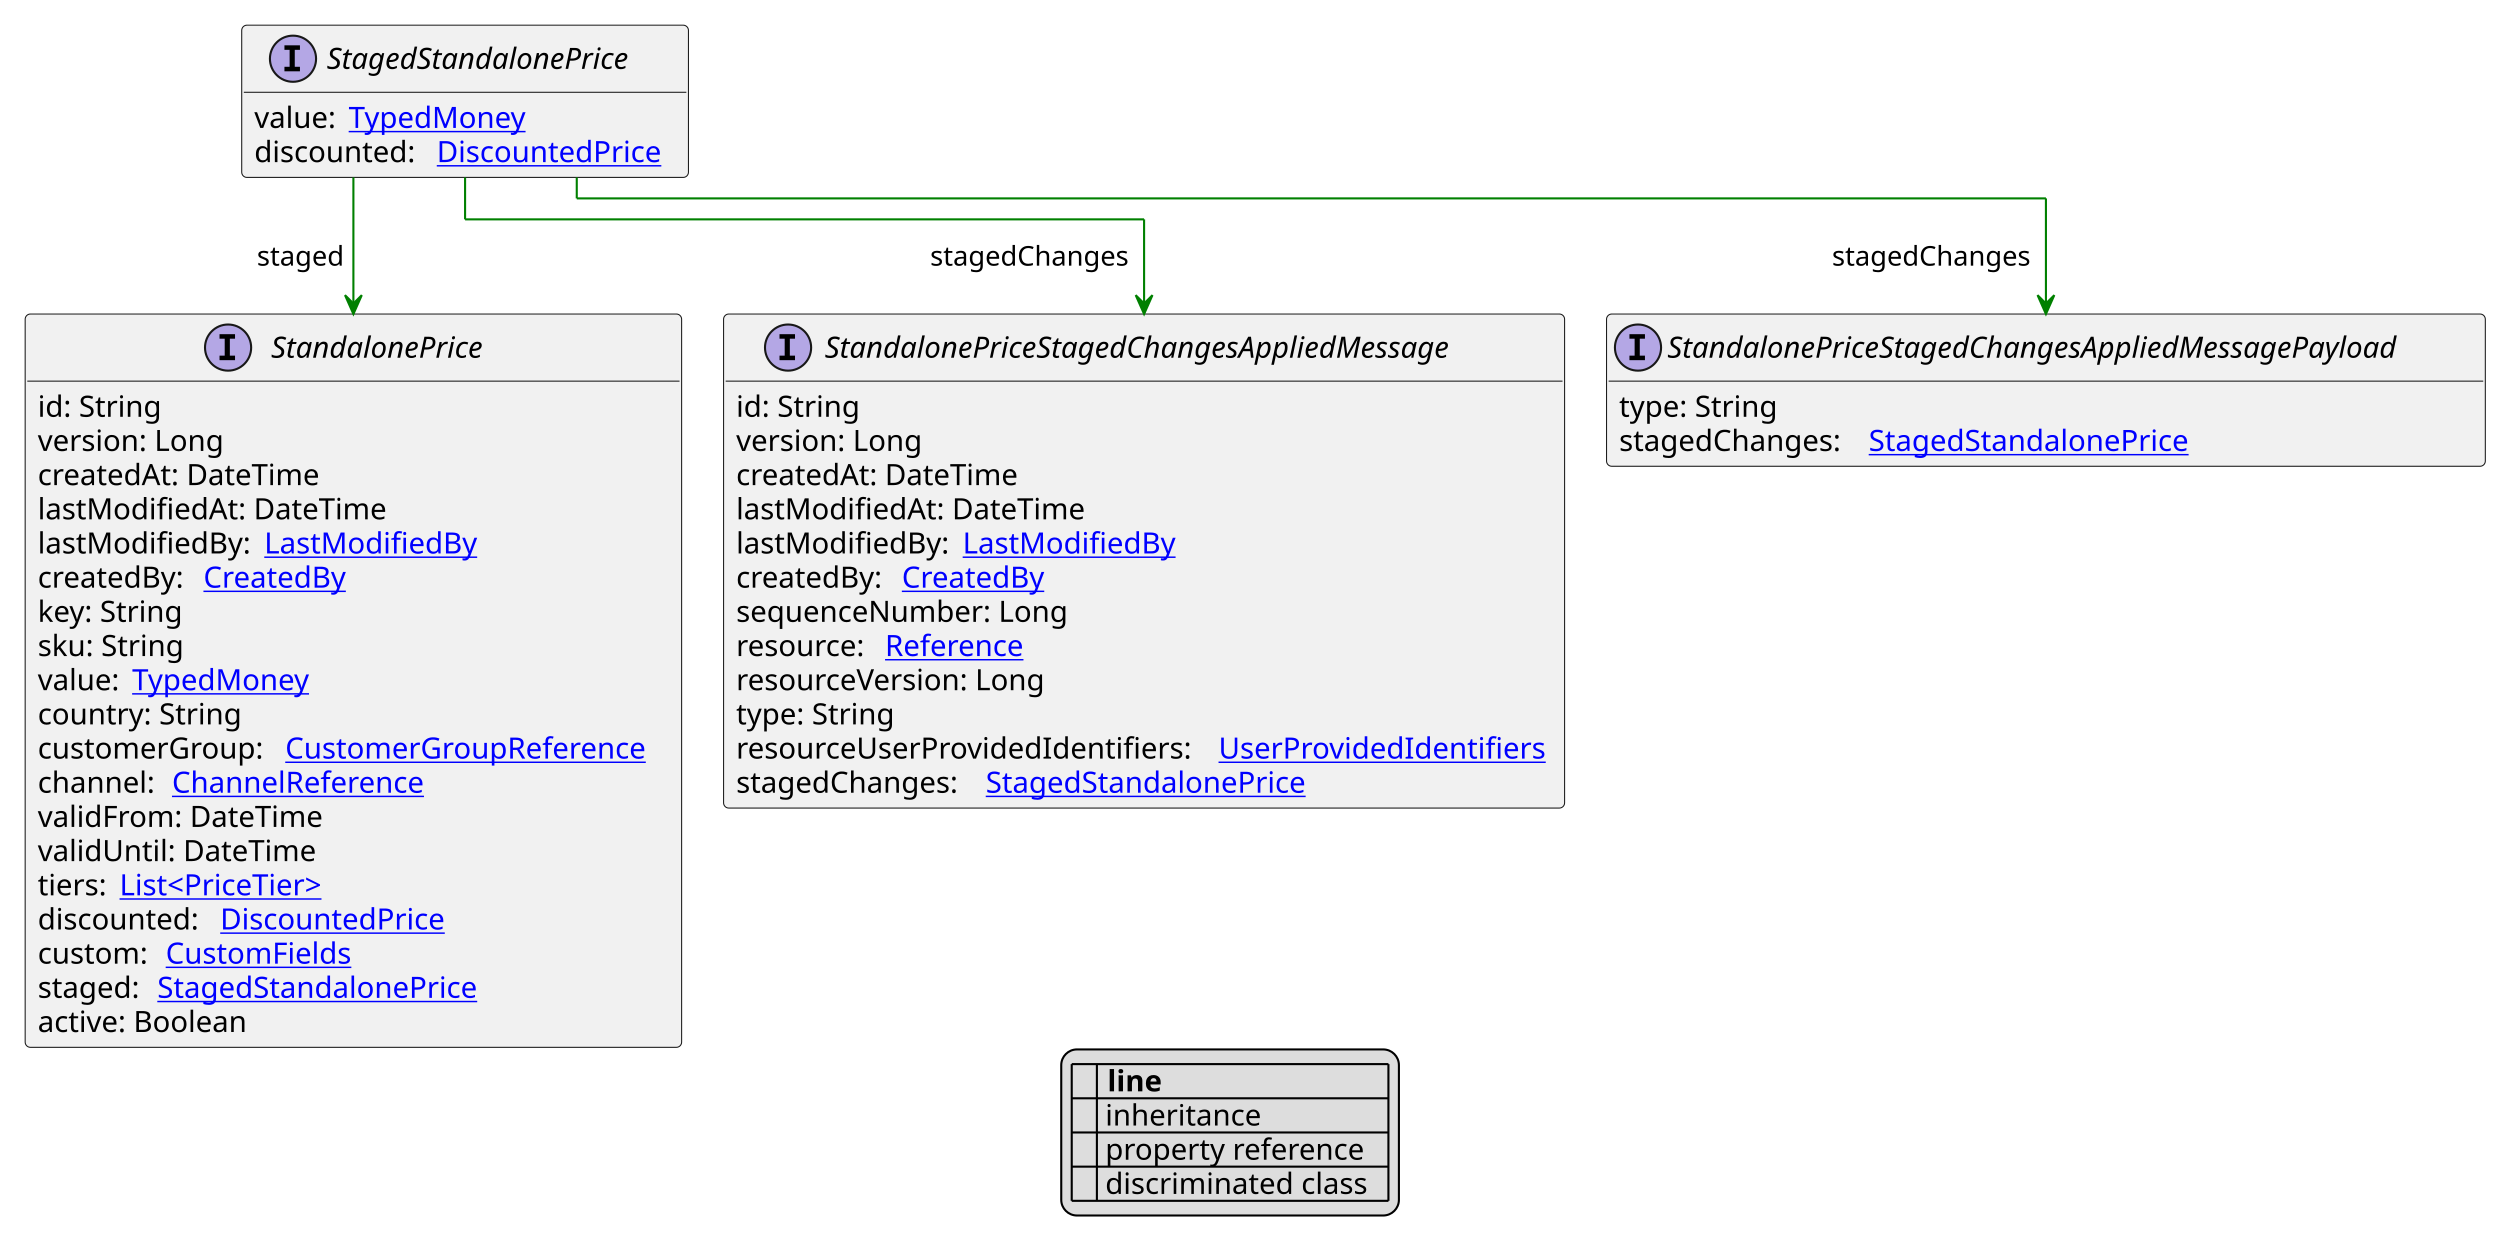
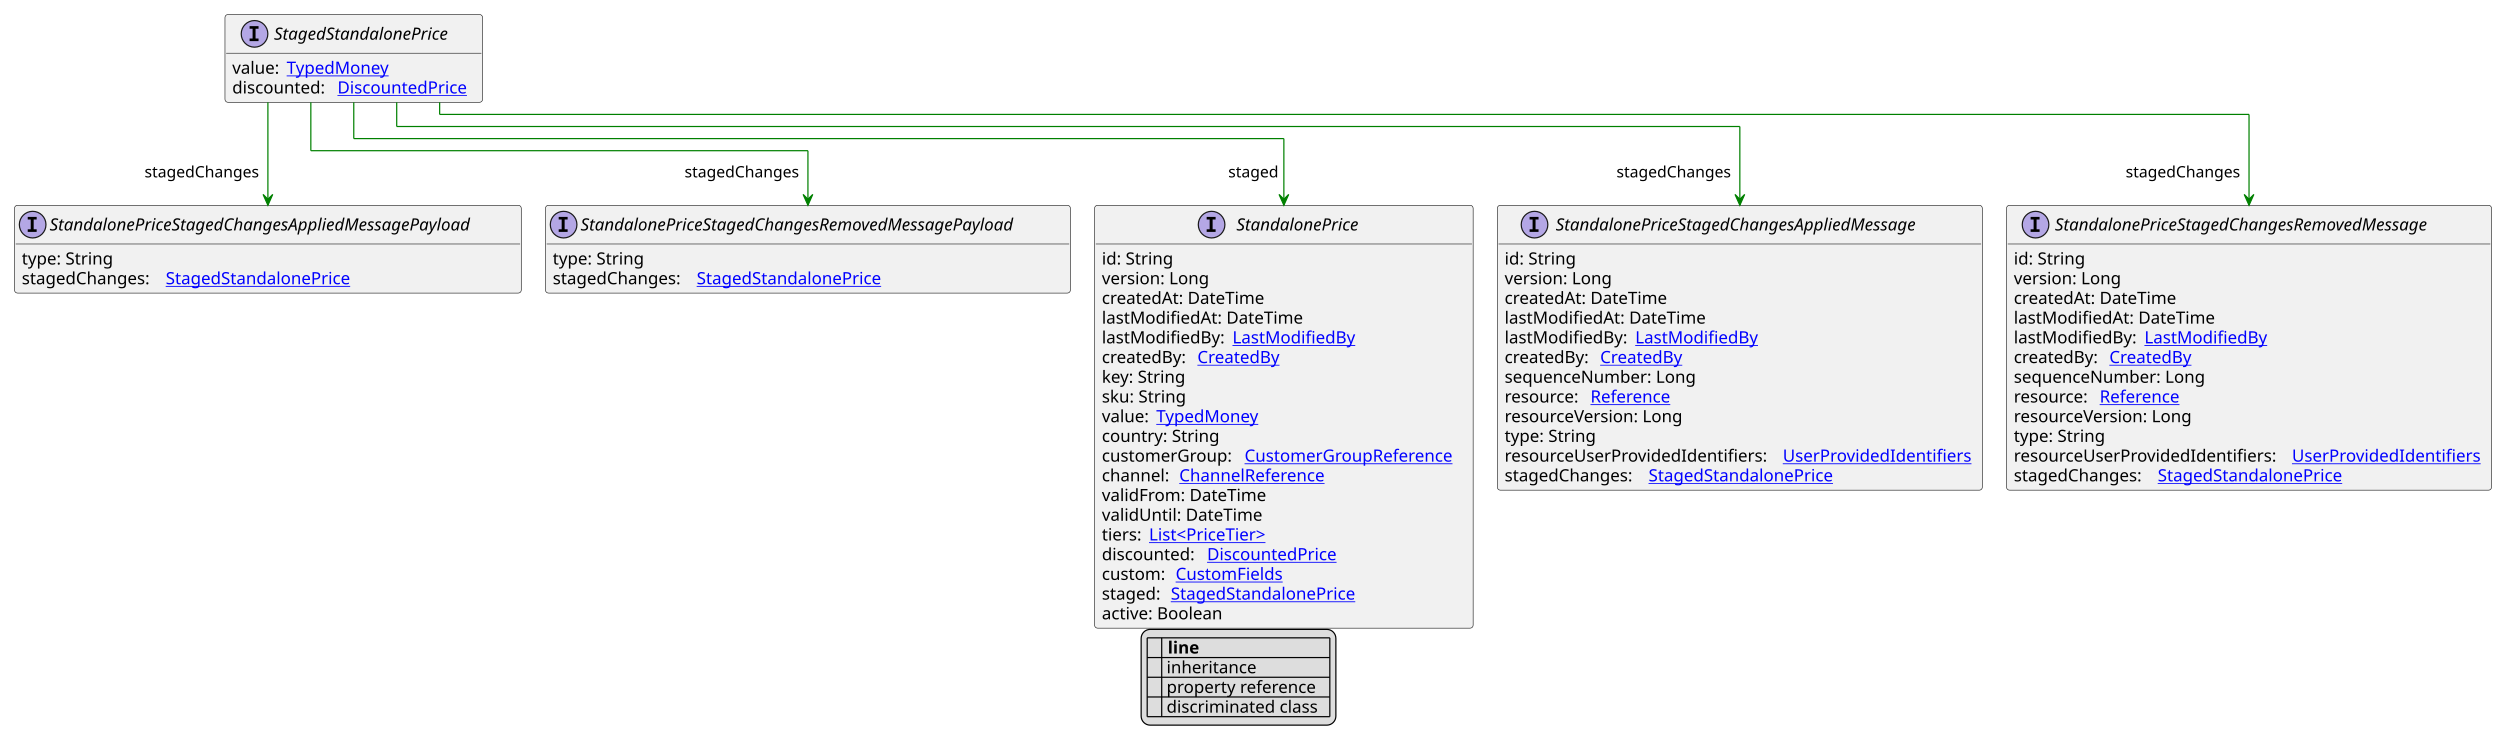
- <svg xmlns="http://www.w3.org/2000/svg" xmlns:xlink="http://www.w3.org/1999/xlink" contentStyleType="text/css" height="599px" preserveAspectRatio="none" style="width:1192px;height:599px;background:#FFFFFF;" version="1.1" viewBox="0 0 1192 599" width="1192px" zoomAndPan="magnify">
+ <svg xmlns="http://www.w3.org/2000/svg" xmlns:xlink="http://www.w3.org/1999/xlink" contentStyleType="text/css" height="619px" preserveAspectRatio="none" style="width:2067px;height:619px;background:#FFFFFF;" version="1.1" viewBox="0 0 2067 619" width="2067px" zoomAndPan="magnify">
  <defs>
-     <filter height="1" id="bog7pb6nrpdbf0" width="1" x="0" y="0">
+     <filter height="1" id="b1anc1rnckacor0" width="1" x="0" y="0">
      <feFlood flood-color="#000000" result="flood" />
      <feComposite in="SourceGraphic" in2="flood" operator="over" />
    </filter>
-     <filter height="1" id="bog7pb6nrpdbf1" width="1" x="0" y="0">
+     <filter height="1" id="b1anc1rnckacor1" width="1" x="0" y="0">
      <feFlood flood-color="#008000" result="flood" />
      <feComposite in="SourceGraphic" in2="flood" operator="over" />
    </filter>
-     <filter height="1" id="bog7pb6nrpdbf2" width="1" x="0" y="0">
+     <filter height="1" id="b1anc1rnckacor2" width="1" x="0" y="0">
      <feFlood flood-color="#0000FF" result="flood" />
      <feComposite in="SourceGraphic" in2="flood" operator="over" />
    </filter>
  </defs>
  <g>
    <a href="StagedStandalonePrice.svg" target="_top" title="StagedStandalonePrice.svg" xlink:actuate="onRequest" xlink:href="StagedStandalonePrice.svg" xlink:show="new" xlink:title="StagedStandalonePrice.svg" xlink:type="simple">
      <g id="elem_StagedStandalonePrice">
-         <rect codeLine="10" fill="#F1F1F1" height="72.594" id="StagedStandalonePrice" rx="2.5" ry="2.5" style="stroke:#181818;stroke-width:0.5;" width="213" x="115.25" y="12" />
-         <ellipse cx="139.7" cy="28" fill="#B4A7E5" rx="11" ry="11" style="stroke:#181818;stroke-width:1.0;" />
-         <path d="M135.622,23.766 L135.622,21.609 L143.012,21.609 L143.012,23.766 L140.544,23.766 L140.544,31.844 L143.012,31.844 L143.012,34 L135.622,34 L135.622,31.844 L138.091,31.844 L138.091,23.766 L135.622,23.766 Z " fill="#000000" />
-         <text fill="#000000" font-family="sans-serif" font-size="14" font-style="italic" lengthAdjust="spacing" textLength="160" x="155.8" y="32.847">StagedStandalonePrice</text>
-         <line style="stroke:#181818;stroke-width:0.5;" x1="116.25" x2="327.25" y1="44" y2="44" />
-         <text fill="#000000" font-family="sans-serif" font-size="14" lengthAdjust="spacing" textLength="41" x="121.25" y="60.995">value:</text>
+         <rect codeLine="10" fill="#F1F1F1" height="72.594" id="StagedStandalonePrice" rx="2.5" ry="2.5" style="stroke:#181818;stroke-width:0.5;" width="213" x="186" y="12" />
+         <ellipse cx="210.45" cy="28" fill="#B4A7E5" rx="11" ry="11" style="stroke:#181818;stroke-width:1.0;" />
+         <path d="M206.372,23.766 L206.372,21.609 L213.762,21.609 L213.762,23.766 L211.294,23.766 L211.294,31.844 L213.762,31.844 L213.762,34 L206.372,34 L206.372,31.844 L208.841,31.844 L208.841,23.766 L206.372,23.766 Z " fill="#000000" />
+         <text fill="#000000" font-family="sans-serif" font-size="14" font-style="italic" lengthAdjust="spacing" textLength="160" x="226.55" y="32.847">StagedStandalonePrice</text>
+         <line style="stroke:#181818;stroke-width:0.5;" x1="187" x2="398" y1="44" y2="44" />
+         <text fill="#000000" font-family="sans-serif" font-size="14" lengthAdjust="spacing" textLength="41" x="192" y="60.995">value:</text>
        <a href="TypedMoney.svg" target="_top" title="TypedMoney.svg" xlink:actuate="onRequest" xlink:href="TypedMoney.svg" xlink:show="new" xlink:title="TypedMoney.svg" xlink:type="simple">
-           <text fill="#0000FF" font-family="sans-serif" font-size="14" lengthAdjust="spacing" text-decoration="underline" textLength="89" x="166.25" y="60.995">TypedMoney</text>
-         </a>
-         <text fill="#000000" font-family="sans-serif" font-size="14" lengthAdjust="spacing" textLength="83" x="121.25" y="77.292">discounted:</text>
+           <text fill="#0000FF" font-family="sans-serif" font-size="14" lengthAdjust="spacing" text-decoration="underline" textLength="89" x="237" y="60.995">TypedMoney</text>
+         </a>
+         <text fill="#000000" font-family="sans-serif" font-size="14" lengthAdjust="spacing" textLength="83" x="192" y="77.292">discounted:</text>
        <a href="DiscountedPrice.svg" target="_top" title="DiscountedPrice.svg" xlink:actuate="onRequest" xlink:href="DiscountedPrice.svg" xlink:show="new" xlink:title="DiscountedPrice.svg" xlink:type="simple">
-           <text fill="#0000FF" font-family="sans-serif" font-size="14" lengthAdjust="spacing" text-decoration="underline" textLength="114" x="208.25" y="77.292">DiscountedPrice</text>
+           <text fill="#0000FF" font-family="sans-serif" font-size="14" lengthAdjust="spacing" text-decoration="underline" textLength="114" x="279" y="77.292">DiscountedPrice</text>
        </a>
      </g>
    </a>
    <a href="StandalonePriceStagedChangesAppliedMessage.svg" target="_top" title="StandalonePriceStagedChangesAppliedMessage.svg" xlink:actuate="onRequest" xlink:href="StandalonePriceStagedChangesAppliedMessage.svg" xlink:show="new" xlink:title="StandalonePriceStagedChangesAppliedMessage.svg" xlink:type="simple">
      <g id="elem_StandalonePriceStagedChangesAppliedMessage">
-         <rect codeLine="17" fill="#F1F1F1" height="235.562" id="StandalonePriceStagedChangesAppliedMessage" rx="2.5" ry="2.5" style="stroke:#181818;stroke-width:0.5;" width="401" x="345" y="149.727" />
-         <ellipse cx="375.75" cy="165.727" fill="#B4A7E5" rx="11" ry="11" style="stroke:#181818;stroke-width:1.0;" />
-         <path d="M371.672,161.492 L371.672,159.336 L379.062,159.336 L379.062,161.492 L376.594,161.492 L376.594,169.57 L379.062,169.57 L379.062,171.727 L371.672,171.727 L371.672,169.57 L374.141,169.57 L374.141,161.492 L371.672,161.492 Z " fill="#000000" />
-         <text fill="#000000" font-family="sans-serif" font-size="14" font-style="italic" lengthAdjust="spacing" textLength="334" x="393.25" y="170.573">StandalonePriceStagedChangesAppliedMessage</text>
-         <line style="stroke:#181818;stroke-width:0.5;" x1="346" x2="745" y1="181.727" y2="181.727" />
-         <text fill="#000000" font-family="sans-serif" font-size="14" lengthAdjust="spacing" textLength="61" x="351" y="198.722">id: String</text>
-         <text fill="#000000" font-family="sans-serif" font-size="14" lengthAdjust="spacing" textLength="93" x="351" y="215.019">version: Long</text>
-         <text fill="#000000" font-family="sans-serif" font-size="14" lengthAdjust="spacing" textLength="143" x="351" y="231.315">createdAt: DateTime</text>
-         <text fill="#000000" font-family="sans-serif" font-size="14" lengthAdjust="spacing" textLength="172" x="351" y="247.612">lastModifiedAt: DateTime</text>
-         <text fill="#000000" font-family="sans-serif" font-size="14" lengthAdjust="spacing" textLength="104" x="351" y="263.909">lastModifiedBy:</text>
+         <rect codeLine="17" fill="#F1F1F1" height="235.562" id="StandalonePriceStagedChangesAppliedMessage" rx="2.5" ry="2.5" style="stroke:#181818;stroke-width:0.5;" width="401" x="1238" y="169.727" />
+         <ellipse cx="1268.75" cy="185.727" fill="#B4A7E5" rx="11" ry="11" style="stroke:#181818;stroke-width:1.0;" />
+         <path d="M1264.672,181.492 L1264.672,179.336 L1272.062,179.336 L1272.062,181.492 L1269.594,181.492 L1269.594,189.57 L1272.062,189.57 L1272.062,191.727 L1264.672,191.727 L1264.672,189.57 L1267.141,189.57 L1267.141,181.492 L1264.672,181.492 Z " fill="#000000" />
+         <text fill="#000000" font-family="sans-serif" font-size="14" font-style="italic" lengthAdjust="spacing" textLength="334" x="1286.25" y="190.573">StandalonePriceStagedChangesAppliedMessage</text>
+         <line style="stroke:#181818;stroke-width:0.5;" x1="1239" x2="1638" y1="201.727" y2="201.727" />
+         <text fill="#000000" font-family="sans-serif" font-size="14" lengthAdjust="spacing" textLength="61" x="1244" y="218.722">id: String</text>
+         <text fill="#000000" font-family="sans-serif" font-size="14" lengthAdjust="spacing" textLength="93" x="1244" y="235.019">version: Long</text>
+         <text fill="#000000" font-family="sans-serif" font-size="14" lengthAdjust="spacing" textLength="143" x="1244" y="251.315">createdAt: DateTime</text>
+         <text fill="#000000" font-family="sans-serif" font-size="14" lengthAdjust="spacing" textLength="172" x="1244" y="267.612">lastModifiedAt: DateTime</text>
+         <text fill="#000000" font-family="sans-serif" font-size="14" lengthAdjust="spacing" textLength="104" x="1244" y="283.909">lastModifiedBy:</text>
        <a href="LastModifiedBy.svg" target="_top" title="LastModifiedBy.svg" xlink:actuate="onRequest" xlink:href="LastModifiedBy.svg" xlink:show="new" xlink:title="LastModifiedBy.svg" xlink:type="simple">
-           <text fill="#0000FF" font-family="sans-serif" font-size="14" lengthAdjust="spacing" text-decoration="underline" textLength="103" x="459" y="263.909">LastModifiedBy</text>
-         </a>
-         <text fill="#000000" font-family="sans-serif" font-size="14" lengthAdjust="spacing" textLength="75" x="351" y="280.206">createdBy:</text>
+           <text fill="#0000FF" font-family="sans-serif" font-size="14" lengthAdjust="spacing" text-decoration="underline" textLength="103" x="1352" y="283.909">LastModifiedBy</text>
+         </a>
+         <text fill="#000000" font-family="sans-serif" font-size="14" lengthAdjust="spacing" textLength="75" x="1244" y="300.206">createdBy:</text>
        <a href="CreatedBy.svg" target="_top" title="CreatedBy.svg" xlink:actuate="onRequest" xlink:href="CreatedBy.svg" xlink:show="new" xlink:title="CreatedBy.svg" xlink:type="simple">
-           <text fill="#0000FF" font-family="sans-serif" font-size="14" lengthAdjust="spacing" text-decoration="underline" textLength="72" x="430" y="280.206">CreatedBy</text>
-         </a>
-         <text fill="#000000" font-family="sans-serif" font-size="14" lengthAdjust="spacing" textLength="168" x="351" y="296.503">sequenceNumber: Long</text>
-         <text fill="#000000" font-family="sans-serif" font-size="14" lengthAdjust="spacing" textLength="67" x="351" y="312.8">resource:</text>
+           <text fill="#0000FF" font-family="sans-serif" font-size="14" lengthAdjust="spacing" text-decoration="underline" textLength="72" x="1323" y="300.206">CreatedBy</text>
+         </a>
+         <text fill="#000000" font-family="sans-serif" font-size="14" lengthAdjust="spacing" textLength="168" x="1244" y="316.503">sequenceNumber: Long</text>
+         <text fill="#000000" font-family="sans-serif" font-size="14" lengthAdjust="spacing" textLength="67" x="1244" y="332.8">resource:</text>
        <a href="Reference.svg" target="_top" title="Reference.svg" xlink:actuate="onRequest" xlink:href="Reference.svg" xlink:show="new" xlink:title="Reference.svg" xlink:type="simple">
-           <text fill="#0000FF" font-family="sans-serif" font-size="14" lengthAdjust="spacing" text-decoration="underline" textLength="72" x="422" y="312.8">Reference</text>
-         </a>
-         <text fill="#000000" font-family="sans-serif" font-size="14" lengthAdjust="spacing" textLength="157" x="351" y="329.097">resourceVersion: Long</text>
-         <text fill="#000000" font-family="sans-serif" font-size="14" lengthAdjust="spacing" textLength="79" x="351" y="345.394">type: String</text>
-         <text fill="#000000" font-family="sans-serif" font-size="14" lengthAdjust="spacing" textLength="226" x="351" y="361.69">resourceUserProvidedIdentifiers:</text>
+           <text fill="#0000FF" font-family="sans-serif" font-size="14" lengthAdjust="spacing" text-decoration="underline" textLength="72" x="1315" y="332.8">Reference</text>
+         </a>
+         <text fill="#000000" font-family="sans-serif" font-size="14" lengthAdjust="spacing" textLength="157" x="1244" y="349.097">resourceVersion: Long</text>
+         <text fill="#000000" font-family="sans-serif" font-size="14" lengthAdjust="spacing" textLength="79" x="1244" y="365.394">type: String</text>
+         <text fill="#000000" font-family="sans-serif" font-size="14" lengthAdjust="spacing" textLength="226" x="1244" y="381.69">resourceUserProvidedIdentifiers:</text>
        <a href="UserProvidedIdentifiers.svg" target="_top" title="UserProvidedIdentifiers.svg" xlink:actuate="onRequest" xlink:href="UserProvidedIdentifiers.svg" xlink:show="new" xlink:title="UserProvidedIdentifiers.svg" xlink:type="simple">
-           <text fill="#0000FF" font-family="sans-serif" font-size="14" lengthAdjust="spacing" text-decoration="underline" textLength="159" x="581" y="361.69">UserProvidedIdentifiers</text>
-         </a>
-         <text fill="#000000" font-family="sans-serif" font-size="14" lengthAdjust="spacing" textLength="115" x="351" y="377.987">stagedChanges:</text>
-         <a href="StagedStandalonePrice.svg" target="_top" title="StagedStandalonePrice.svg" xlink:actuate="onRequest" xlink:href="StagedStandalonePrice.svg" xlink:show="new" xlink:title="StagedStandalonePrice.svg" xlink:type="simple">
-           <text fill="#0000FF" font-family="sans-serif" font-size="14" lengthAdjust="spacing" text-decoration="underline" textLength="161" x="470" y="377.987">StagedStandalonePrice</text>
+           <text fill="#0000FF" font-family="sans-serif" font-size="14" lengthAdjust="spacing" text-decoration="underline" textLength="159" x="1474" y="381.69">UserProvidedIdentifiers</text>
+         </a>
+         <text fill="#000000" font-family="sans-serif" font-size="14" lengthAdjust="spacing" textLength="115" x="1244" y="397.987">stagedChanges:</text>
+         <a href="StagedStandalonePrice.svg" target="_top" title="StagedStandalonePrice.svg" xlink:actuate="onRequest" xlink:href="StagedStandalonePrice.svg" xlink:show="new" xlink:title="StagedStandalonePrice.svg" xlink:type="simple">
+           <text fill="#0000FF" font-family="sans-serif" font-size="14" lengthAdjust="spacing" text-decoration="underline" textLength="161" x="1363" y="397.987">StagedStandalonePrice</text>
+         </a>
+       </g>
+     </a>
+     <a href="StandalonePriceStagedChangesRemovedMessage.svg" target="_top" title="StandalonePriceStagedChangesRemovedMessage.svg" xlink:actuate="onRequest" xlink:href="StandalonePriceStagedChangesRemovedMessage.svg" xlink:show="new" xlink:title="StandalonePriceStagedChangesRemovedMessage.svg" xlink:type="simple">
+       <g id="elem_StandalonePriceStagedChangesRemovedMessage">
+         <rect codeLine="31" fill="#F1F1F1" height="235.562" id="StandalonePriceStagedChangesRemovedMessage" rx="2.5" ry="2.5" style="stroke:#181818;stroke-width:0.5;" width="401" x="1659" y="169.727" />
+         <ellipse cx="1683" cy="185.727" fill="#B4A7E5" rx="11" ry="11" style="stroke:#181818;stroke-width:1.0;" />
+         <path d="M1678.922,181.492 L1678.922,179.336 L1686.312,179.336 L1686.312,181.492 L1683.844,181.492 L1683.844,189.57 L1686.312,189.57 L1686.312,191.727 L1678.922,191.727 L1678.922,189.57 L1681.391,189.57 L1681.391,181.492 L1678.922,181.492 Z " fill="#000000" />
+         <text fill="#000000" font-family="sans-serif" font-size="14" font-style="italic" lengthAdjust="spacing" textLength="349" x="1699" y="190.573">StandalonePriceStagedChangesRemovedMessage</text>
+         <line style="stroke:#181818;stroke-width:0.5;" x1="1660" x2="2059" y1="201.727" y2="201.727" />
+         <text fill="#000000" font-family="sans-serif" font-size="14" lengthAdjust="spacing" textLength="61" x="1665" y="218.722">id: String</text>
+         <text fill="#000000" font-family="sans-serif" font-size="14" lengthAdjust="spacing" textLength="93" x="1665" y="235.019">version: Long</text>
+         <text fill="#000000" font-family="sans-serif" font-size="14" lengthAdjust="spacing" textLength="143" x="1665" y="251.315">createdAt: DateTime</text>
+         <text fill="#000000" font-family="sans-serif" font-size="14" lengthAdjust="spacing" textLength="172" x="1665" y="267.612">lastModifiedAt: DateTime</text>
+         <text fill="#000000" font-family="sans-serif" font-size="14" lengthAdjust="spacing" textLength="104" x="1665" y="283.909">lastModifiedBy:</text>
+         <a href="LastModifiedBy.svg" target="_top" title="LastModifiedBy.svg" xlink:actuate="onRequest" xlink:href="LastModifiedBy.svg" xlink:show="new" xlink:title="LastModifiedBy.svg" xlink:type="simple">
+           <text fill="#0000FF" font-family="sans-serif" font-size="14" lengthAdjust="spacing" text-decoration="underline" textLength="103" x="1773" y="283.909">LastModifiedBy</text>
+         </a>
+         <text fill="#000000" font-family="sans-serif" font-size="14" lengthAdjust="spacing" textLength="75" x="1665" y="300.206">createdBy:</text>
+         <a href="CreatedBy.svg" target="_top" title="CreatedBy.svg" xlink:actuate="onRequest" xlink:href="CreatedBy.svg" xlink:show="new" xlink:title="CreatedBy.svg" xlink:type="simple">
+           <text fill="#0000FF" font-family="sans-serif" font-size="14" lengthAdjust="spacing" text-decoration="underline" textLength="72" x="1744" y="300.206">CreatedBy</text>
+         </a>
+         <text fill="#000000" font-family="sans-serif" font-size="14" lengthAdjust="spacing" textLength="168" x="1665" y="316.503">sequenceNumber: Long</text>
+         <text fill="#000000" font-family="sans-serif" font-size="14" lengthAdjust="spacing" textLength="67" x="1665" y="332.8">resource:</text>
+         <a href="Reference.svg" target="_top" title="Reference.svg" xlink:actuate="onRequest" xlink:href="Reference.svg" xlink:show="new" xlink:title="Reference.svg" xlink:type="simple">
+           <text fill="#0000FF" font-family="sans-serif" font-size="14" lengthAdjust="spacing" text-decoration="underline" textLength="72" x="1736" y="332.8">Reference</text>
+         </a>
+         <text fill="#000000" font-family="sans-serif" font-size="14" lengthAdjust="spacing" textLength="157" x="1665" y="349.097">resourceVersion: Long</text>
+         <text fill="#000000" font-family="sans-serif" font-size="14" lengthAdjust="spacing" textLength="79" x="1665" y="365.394">type: String</text>
+         <text fill="#000000" font-family="sans-serif" font-size="14" lengthAdjust="spacing" textLength="226" x="1665" y="381.69">resourceUserProvidedIdentifiers:</text>
+         <a href="UserProvidedIdentifiers.svg" target="_top" title="UserProvidedIdentifiers.svg" xlink:actuate="onRequest" xlink:href="UserProvidedIdentifiers.svg" xlink:show="new" xlink:title="UserProvidedIdentifiers.svg" xlink:type="simple">
+           <text fill="#0000FF" font-family="sans-serif" font-size="14" lengthAdjust="spacing" text-decoration="underline" textLength="159" x="1895" y="381.69">UserProvidedIdentifiers</text>
+         </a>
+         <text fill="#000000" font-family="sans-serif" font-size="14" lengthAdjust="spacing" textLength="115" x="1665" y="397.987">stagedChanges:</text>
+         <a href="StagedStandalonePrice.svg" target="_top" title="StagedStandalonePrice.svg" xlink:actuate="onRequest" xlink:href="StagedStandalonePrice.svg" xlink:show="new" xlink:title="StagedStandalonePrice.svg" xlink:type="simple">
+           <text fill="#0000FF" font-family="sans-serif" font-size="14" lengthAdjust="spacing" text-decoration="underline" textLength="161" x="1784" y="397.987">StagedStandalonePrice</text>
        </a>
      </g>
    </a>
    <a href="StandalonePriceStagedChangesAppliedMessagePayload.svg" target="_top" title="StandalonePriceStagedChangesAppliedMessagePayload.svg" xlink:actuate="onRequest" xlink:href="StandalonePriceStagedChangesAppliedMessagePayload.svg" xlink:show="new" xlink:title="StandalonePriceStagedChangesAppliedMessagePayload.svg" xlink:type="simple">
      <g id="elem_StandalonePriceStagedChangesAppliedMessagePayload">
-         <rect codeLine="31" fill="#F1F1F1" height="72.594" id="StandalonePriceStagedChangesAppliedMessagePayload" rx="2.5" ry="2.5" style="stroke:#181818;stroke-width:0.5;" width="419" x="766" y="149.727" />
-         <ellipse cx="781" cy="165.727" fill="#B4A7E5" rx="11" ry="11" style="stroke:#181818;stroke-width:1.0;" />
-         <path d="M776.922,161.492 L776.922,159.336 L784.312,159.336 L784.312,161.492 L781.844,161.492 L781.844,169.57 L784.312,169.57 L784.312,171.727 L776.922,171.727 L776.922,169.57 L779.391,169.57 L779.391,161.492 L776.922,161.492 Z " fill="#000000" />
-         <text fill="#000000" font-family="sans-serif" font-size="14" font-style="italic" lengthAdjust="spacing" textLength="387" x="795" y="170.573">StandalonePriceStagedChangesAppliedMessagePayload</text>
-         <line style="stroke:#181818;stroke-width:0.5;" x1="767" x2="1184" y1="181.727" y2="181.727" />
-         <text fill="#000000" font-family="sans-serif" font-size="14" lengthAdjust="spacing" textLength="79" x="772" y="198.722">type: String</text>
-         <text fill="#000000" font-family="sans-serif" font-size="14" lengthAdjust="spacing" textLength="115" x="772" y="215.019">stagedChanges:</text>
-         <a href="StagedStandalonePrice.svg" target="_top" title="StagedStandalonePrice.svg" xlink:actuate="onRequest" xlink:href="StagedStandalonePrice.svg" xlink:show="new" xlink:title="StagedStandalonePrice.svg" xlink:type="simple">
-           <text fill="#0000FF" font-family="sans-serif" font-size="14" lengthAdjust="spacing" text-decoration="underline" textLength="161" x="891" y="215.019">StagedStandalonePrice</text>
+         <rect codeLine="45" fill="#F1F1F1" height="72.594" id="StandalonePriceStagedChangesAppliedMessagePayload" rx="2.5" ry="2.5" style="stroke:#181818;stroke-width:0.5;" width="419" x="12" y="169.727" />
+         <ellipse cx="27" cy="185.727" fill="#B4A7E5" rx="11" ry="11" style="stroke:#181818;stroke-width:1.0;" />
+         <path d="M22.922,181.492 L22.922,179.336 L30.312,179.336 L30.312,181.492 L27.844,181.492 L27.844,189.57 L30.312,189.57 L30.312,191.727 L22.922,191.727 L22.922,189.57 L25.391,189.57 L25.391,181.492 L22.922,181.492 Z " fill="#000000" />
+         <text fill="#000000" font-family="sans-serif" font-size="14" font-style="italic" lengthAdjust="spacing" textLength="387" x="41" y="190.573">StandalonePriceStagedChangesAppliedMessagePayload</text>
+         <line style="stroke:#181818;stroke-width:0.5;" x1="13" x2="430" y1="201.727" y2="201.727" />
+         <text fill="#000000" font-family="sans-serif" font-size="14" lengthAdjust="spacing" textLength="79" x="18" y="218.722">type: String</text>
+         <text fill="#000000" font-family="sans-serif" font-size="14" lengthAdjust="spacing" textLength="115" x="18" y="235.019">stagedChanges:</text>
+         <a href="StagedStandalonePrice.svg" target="_top" title="StagedStandalonePrice.svg" xlink:actuate="onRequest" xlink:href="StagedStandalonePrice.svg" xlink:show="new" xlink:title="StagedStandalonePrice.svg" xlink:type="simple">
+           <text fill="#0000FF" font-family="sans-serif" font-size="14" lengthAdjust="spacing" text-decoration="underline" textLength="161" x="137" y="235.019">StagedStandalonePrice</text>
+         </a>
+       </g>
+     </a>
+     <a href="StandalonePriceStagedChangesRemovedMessagePayload.svg" target="_top" title="StandalonePriceStagedChangesRemovedMessagePayload.svg" xlink:actuate="onRequest" xlink:href="StandalonePriceStagedChangesRemovedMessagePayload.svg" xlink:show="new" xlink:title="StandalonePriceStagedChangesRemovedMessagePayload.svg" xlink:type="simple">
+       <g id="elem_StandalonePriceStagedChangesRemovedMessagePayload">
+         <rect codeLine="49" fill="#F1F1F1" height="72.594" id="StandalonePriceStagedChangesRemovedMessagePayload" rx="2.5" ry="2.5" style="stroke:#181818;stroke-width:0.5;" width="434" x="451" y="169.727" />
+         <ellipse cx="466" cy="185.727" fill="#B4A7E5" rx="11" ry="11" style="stroke:#181818;stroke-width:1.0;" />
+         <path d="M461.922,181.492 L461.922,179.336 L469.312,179.336 L469.312,181.492 L466.844,181.492 L466.844,189.57 L469.312,189.57 L469.312,191.727 L461.922,191.727 L461.922,189.57 L464.391,189.57 L464.391,181.492 L461.922,181.492 Z " fill="#000000" />
+         <text fill="#000000" font-family="sans-serif" font-size="14" font-style="italic" lengthAdjust="spacing" textLength="402" x="480" y="190.573">StandalonePriceStagedChangesRemovedMessagePayload</text>
+         <line style="stroke:#181818;stroke-width:0.5;" x1="452" x2="884" y1="201.727" y2="201.727" />
+         <text fill="#000000" font-family="sans-serif" font-size="14" lengthAdjust="spacing" textLength="79" x="457" y="218.722">type: String</text>
+         <text fill="#000000" font-family="sans-serif" font-size="14" lengthAdjust="spacing" textLength="115" x="457" y="235.019">stagedChanges:</text>
+         <a href="StagedStandalonePrice.svg" target="_top" title="StagedStandalonePrice.svg" xlink:actuate="onRequest" xlink:href="StagedStandalonePrice.svg" xlink:show="new" xlink:title="StagedStandalonePrice.svg" xlink:type="simple">
+           <text fill="#0000FF" font-family="sans-serif" font-size="14" lengthAdjust="spacing" text-decoration="underline" textLength="161" x="576" y="235.019">StagedStandalonePrice</text>
        </a>
      </g>
    </a>
    <a href="StandalonePrice.svg" target="_top" title="StandalonePrice.svg" xlink:actuate="onRequest" xlink:href="StandalonePrice.svg" xlink:show="new" xlink:title="StandalonePrice.svg" xlink:type="simple">
      <g id="elem_StandalonePrice">
-         <rect codeLine="35" fill="#F1F1F1" height="349.641" id="StandalonePrice" rx="2.5" ry="2.5" style="stroke:#181818;stroke-width:0.5;" width="313" x="12" y="149.727" />
-         <ellipse cx="108.75" cy="165.727" fill="#B4A7E5" rx="11" ry="11" style="stroke:#181818;stroke-width:1.0;" />
-         <path d="M104.672,161.492 L104.672,159.336 L112.062,159.336 L112.062,161.492 L109.594,161.492 L109.594,169.57 L112.062,169.57 L112.062,171.727 L104.672,171.727 L104.672,169.57 L107.141,169.57 L107.141,161.492 L104.672,161.492 Z " fill="#000000" />
-         <text fill="#000000" font-family="sans-serif" font-size="14" font-style="italic" lengthAdjust="spacing" textLength="111" x="129.25" y="170.573">StandalonePrice</text>
-         <line style="stroke:#181818;stroke-width:0.5;" x1="13" x2="324" y1="181.727" y2="181.727" />
-         <text fill="#000000" font-family="sans-serif" font-size="14" lengthAdjust="spacing" textLength="61" x="18" y="198.722">id: String</text>
-         <text fill="#000000" font-family="sans-serif" font-size="14" lengthAdjust="spacing" textLength="93" x="18" y="215.019">version: Long</text>
-         <text fill="#000000" font-family="sans-serif" font-size="14" lengthAdjust="spacing" textLength="143" x="18" y="231.315">createdAt: DateTime</text>
-         <text fill="#000000" font-family="sans-serif" font-size="14" lengthAdjust="spacing" textLength="172" x="18" y="247.612">lastModifiedAt: DateTime</text>
-         <text fill="#000000" font-family="sans-serif" font-size="14" lengthAdjust="spacing" textLength="104" x="18" y="263.909">lastModifiedBy:</text>
+         <rect codeLine="53" fill="#F1F1F1" height="349.641" id="StandalonePrice" rx="2.5" ry="2.5" style="stroke:#181818;stroke-width:0.5;" width="313" x="905" y="169.727" />
+         <ellipse cx="1001.75" cy="185.727" fill="#B4A7E5" rx="11" ry="11" style="stroke:#181818;stroke-width:1.0;" />
+         <path d="M997.672,181.492 L997.672,179.336 L1005.062,179.336 L1005.062,181.492 L1002.594,181.492 L1002.594,189.57 L1005.062,189.57 L1005.062,191.727 L997.672,191.727 L997.672,189.57 L1000.141,189.57 L1000.141,181.492 L997.672,181.492 Z " fill="#000000" />
+         <text fill="#000000" font-family="sans-serif" font-size="14" font-style="italic" lengthAdjust="spacing" textLength="111" x="1022.25" y="190.573">StandalonePrice</text>
+         <line style="stroke:#181818;stroke-width:0.5;" x1="906" x2="1217" y1="201.727" y2="201.727" />
+         <text fill="#000000" font-family="sans-serif" font-size="14" lengthAdjust="spacing" textLength="61" x="911" y="218.722">id: String</text>
+         <text fill="#000000" font-family="sans-serif" font-size="14" lengthAdjust="spacing" textLength="93" x="911" y="235.019">version: Long</text>
+         <text fill="#000000" font-family="sans-serif" font-size="14" lengthAdjust="spacing" textLength="143" x="911" y="251.315">createdAt: DateTime</text>
+         <text fill="#000000" font-family="sans-serif" font-size="14" lengthAdjust="spacing" textLength="172" x="911" y="267.612">lastModifiedAt: DateTime</text>
+         <text fill="#000000" font-family="sans-serif" font-size="14" lengthAdjust="spacing" textLength="104" x="911" y="283.909">lastModifiedBy:</text>
        <a href="LastModifiedBy.svg" target="_top" title="LastModifiedBy.svg" xlink:actuate="onRequest" xlink:href="LastModifiedBy.svg" xlink:show="new" xlink:title="LastModifiedBy.svg" xlink:type="simple">
-           <text fill="#0000FF" font-family="sans-serif" font-size="14" lengthAdjust="spacing" text-decoration="underline" textLength="103" x="126" y="263.909">LastModifiedBy</text>
-         </a>
-         <text fill="#000000" font-family="sans-serif" font-size="14" lengthAdjust="spacing" textLength="75" x="18" y="280.206">createdBy:</text>
+           <text fill="#0000FF" font-family="sans-serif" font-size="14" lengthAdjust="spacing" text-decoration="underline" textLength="103" x="1019" y="283.909">LastModifiedBy</text>
+         </a>
+         <text fill="#000000" font-family="sans-serif" font-size="14" lengthAdjust="spacing" textLength="75" x="911" y="300.206">createdBy:</text>
        <a href="CreatedBy.svg" target="_top" title="CreatedBy.svg" xlink:actuate="onRequest" xlink:href="CreatedBy.svg" xlink:show="new" xlink:title="CreatedBy.svg" xlink:type="simple">
-           <text fill="#0000FF" font-family="sans-serif" font-size="14" lengthAdjust="spacing" text-decoration="underline" textLength="72" x="97" y="280.206">CreatedBy</text>
-         </a>
-         <text fill="#000000" font-family="sans-serif" font-size="14" lengthAdjust="spacing" textLength="73" x="18" y="296.503">key: String</text>
-         <text fill="#000000" font-family="sans-serif" font-size="14" lengthAdjust="spacing" textLength="74" x="18" y="312.8">sku: String</text>
-         <text fill="#000000" font-family="sans-serif" font-size="14" lengthAdjust="spacing" textLength="41" x="18" y="329.097">value:</text>
+           <text fill="#0000FF" font-family="sans-serif" font-size="14" lengthAdjust="spacing" text-decoration="underline" textLength="72" x="990" y="300.206">CreatedBy</text>
+         </a>
+         <text fill="#000000" font-family="sans-serif" font-size="14" lengthAdjust="spacing" textLength="73" x="911" y="316.503">key: String</text>
+         <text fill="#000000" font-family="sans-serif" font-size="14" lengthAdjust="spacing" textLength="74" x="911" y="332.8">sku: String</text>
+         <text fill="#000000" font-family="sans-serif" font-size="14" lengthAdjust="spacing" textLength="41" x="911" y="349.097">value:</text>
        <a href="TypedMoney.svg" target="_top" title="TypedMoney.svg" xlink:actuate="onRequest" xlink:href="TypedMoney.svg" xlink:show="new" xlink:title="TypedMoney.svg" xlink:type="simple">
-           <text fill="#0000FF" font-family="sans-serif" font-size="14" lengthAdjust="spacing" text-decoration="underline" textLength="89" x="63" y="329.097">TypedMoney</text>
-         </a>
-         <text fill="#000000" font-family="sans-serif" font-size="14" lengthAdjust="spacing" textLength="101" x="18" y="345.394">country: String</text>
-         <text fill="#000000" font-family="sans-serif" font-size="14" lengthAdjust="spacing" textLength="114" x="18" y="361.69">customerGroup:</text>
+           <text fill="#0000FF" font-family="sans-serif" font-size="14" lengthAdjust="spacing" text-decoration="underline" textLength="89" x="956" y="349.097">TypedMoney</text>
+         </a>
+         <text fill="#000000" font-family="sans-serif" font-size="14" lengthAdjust="spacing" textLength="101" x="911" y="365.394">country: String</text>
+         <text fill="#000000" font-family="sans-serif" font-size="14" lengthAdjust="spacing" textLength="114" x="911" y="381.69">customerGroup:</text>
        <a href="CustomerGroupReference.svg" target="_top" title="CustomerGroupReference.svg" xlink:actuate="onRequest" xlink:href="CustomerGroupReference.svg" xlink:show="new" xlink:title="CustomerGroupReference.svg" xlink:type="simple">
-           <text fill="#0000FF" font-family="sans-serif" font-size="14" lengthAdjust="spacing" text-decoration="underline" textLength="183" x="136" y="361.69">CustomerGroupReference</text>
-         </a>
-         <text fill="#000000" font-family="sans-serif" font-size="14" lengthAdjust="spacing" textLength="60" x="18" y="377.987">channel:</text>
+           <text fill="#0000FF" font-family="sans-serif" font-size="14" lengthAdjust="spacing" text-decoration="underline" textLength="183" x="1029" y="381.69">CustomerGroupReference</text>
+         </a>
+         <text fill="#000000" font-family="sans-serif" font-size="14" lengthAdjust="spacing" textLength="60" x="911" y="397.987">channel:</text>
        <a href="ChannelReference.svg" target="_top" title="ChannelReference.svg" xlink:actuate="onRequest" xlink:href="ChannelReference.svg" xlink:show="new" xlink:title="ChannelReference.svg" xlink:type="simple">
-           <text fill="#0000FF" font-family="sans-serif" font-size="14" lengthAdjust="spacing" text-decoration="underline" textLength="129" x="82" y="377.987">ChannelReference</text>
-         </a>
-         <text fill="#000000" font-family="sans-serif" font-size="14" lengthAdjust="spacing" textLength="141" x="18" y="394.284">validFrom: DateTime</text>
-         <text fill="#000000" font-family="sans-serif" font-size="14" lengthAdjust="spacing" textLength="136" x="18" y="410.581">validUntil: DateTime</text>
-         <text fill="#000000" font-family="sans-serif" font-size="14" lengthAdjust="spacing" textLength="35" x="18" y="426.878">tiers:</text>
+           <text fill="#0000FF" font-family="sans-serif" font-size="14" lengthAdjust="spacing" text-decoration="underline" textLength="129" x="975" y="397.987">ChannelReference</text>
+         </a>
+         <text fill="#000000" font-family="sans-serif" font-size="14" lengthAdjust="spacing" textLength="141" x="911" y="414.284">validFrom: DateTime</text>
+         <text fill="#000000" font-family="sans-serif" font-size="14" lengthAdjust="spacing" textLength="136" x="911" y="430.581">validUntil: DateTime</text>
+         <text fill="#000000" font-family="sans-serif" font-size="14" lengthAdjust="spacing" textLength="35" x="911" y="446.878">tiers:</text>
        <a href="PriceTier.svg" target="_top" title="PriceTier.svg" xlink:actuate="onRequest" xlink:href="PriceTier.svg" xlink:show="new" xlink:title="PriceTier.svg" xlink:type="simple">
-           <text fill="#0000FF" font-family="sans-serif" font-size="14" lengthAdjust="spacing" text-decoration="underline" textLength="107" x="57" y="426.878">List&lt;PriceTier&gt;</text>
-         </a>
-         <text fill="#000000" font-family="sans-serif" font-size="14" lengthAdjust="spacing" textLength="83" x="18" y="443.175">discounted:</text>
+           <text fill="#0000FF" font-family="sans-serif" font-size="14" lengthAdjust="spacing" text-decoration="underline" textLength="107" x="950" y="446.878">List&lt;PriceTier&gt;</text>
+         </a>
+         <text fill="#000000" font-family="sans-serif" font-size="14" lengthAdjust="spacing" textLength="83" x="911" y="463.175">discounted:</text>
        <a href="DiscountedPrice.svg" target="_top" title="DiscountedPrice.svg" xlink:actuate="onRequest" xlink:href="DiscountedPrice.svg" xlink:show="new" xlink:title="DiscountedPrice.svg" xlink:type="simple">
-           <text fill="#0000FF" font-family="sans-serif" font-size="14" lengthAdjust="spacing" text-decoration="underline" textLength="114" x="105" y="443.175">DiscountedPrice</text>
-         </a>
-         <text fill="#000000" font-family="sans-serif" font-size="14" lengthAdjust="spacing" textLength="57" x="18" y="459.472">custom:</text>
+           <text fill="#0000FF" font-family="sans-serif" font-size="14" lengthAdjust="spacing" text-decoration="underline" textLength="114" x="998" y="463.175">DiscountedPrice</text>
+         </a>
+         <text fill="#000000" font-family="sans-serif" font-size="14" lengthAdjust="spacing" textLength="57" x="911" y="479.472">custom:</text>
        <a href="CustomFields.svg" target="_top" title="CustomFields.svg" xlink:actuate="onRequest" xlink:href="CustomFields.svg" xlink:show="new" xlink:title="CustomFields.svg" xlink:type="simple">
-           <text fill="#0000FF" font-family="sans-serif" font-size="14" lengthAdjust="spacing" text-decoration="underline" textLength="94" x="79" y="459.472">CustomFields</text>
-         </a>
-         <text fill="#000000" font-family="sans-serif" font-size="14" lengthAdjust="spacing" textLength="53" x="18" y="475.769">staged:</text>
-         <a href="StagedStandalonePrice.svg" target="_top" title="StagedStandalonePrice.svg" xlink:actuate="onRequest" xlink:href="StagedStandalonePrice.svg" xlink:show="new" xlink:title="StagedStandalonePrice.svg" xlink:type="simple">
-           <text fill="#0000FF" font-family="sans-serif" font-size="14" lengthAdjust="spacing" text-decoration="underline" textLength="161" x="75" y="475.769">StagedStandalonePrice</text>
-         </a>
-         <text fill="#000000" font-family="sans-serif" font-size="14" lengthAdjust="spacing" textLength="106" x="18" y="492.065">active: Boolean</text>
-       </g>
-     </a>
-     <line style="stroke:#008000;stroke-width:1.0;" x1="221.75" x2="221.75" y1="84.594" y2="104.594" />
-     <line style="stroke:#008000;stroke-width:1.0;" x1="221.75" x2="545.5" y1="104.594" y2="104.594" />
-     <line style="stroke:#008000;stroke-width:1.0;" x1="545.5" x2="545.5" y1="104.594" y2="149.727" />
-     <polygon fill="#008000" points="545.5,149.727,549.5,140.727,545.5,144.727,541.5,140.727,545.5,149.727" style="stroke:#008000;stroke-width:1.0;" />
-     <text fill="#000000" font-family="sans-serif" font-size="13" lengthAdjust="spacing" textLength="100" x="443.5" y="126.661">stagedChanges</text>
-     <line style="stroke:#008000;stroke-width:1.0;" x1="275" x2="275" y1="84.594" y2="94.594" />
-     <line style="stroke:#008000;stroke-width:1.0;" x1="275" x2="975.5" y1="94.594" y2="94.594" />
-     <line style="stroke:#008000;stroke-width:1.0;" x1="975.5" x2="975.5" y1="94.594" y2="149.727" />
-     <polygon fill="#008000" points="975.5,149.727,979.5,140.727,975.5,144.727,971.5,140.727,975.5,149.727" style="stroke:#008000;stroke-width:1.0;" />
-     <text fill="#000000" font-family="sans-serif" font-size="13" lengthAdjust="spacing" textLength="100" x="873.5" y="126.661">stagedChanges</text>
-     <line style="stroke:#008000;stroke-width:1.0;" x1="168.5" x2="168.5" y1="84.594" y2="149.727" />
-     <polygon fill="#008000" points="168.5,149.727,172.5,140.727,168.5,144.727,164.5,140.727,168.5,149.727" style="stroke:#008000;stroke-width:1.0;" />
-     <text fill="#000000" font-family="sans-serif" font-size="13" lengthAdjust="spacing" textLength="44" x="122.5" y="126.661">staged</text>
-     <rect fill="#DDDDDD" height="79.188" id="_legend" rx="7.5" ry="7.5" style="stroke:#000000;stroke-width:1.0;" width="161" x="506" y="500.367" />
-     <text fill="#000000" font-family="sans-serif" font-size="14" font-weight="bold" lengthAdjust="spacing" textLength="5" x="511" y="520.362"> </text>
-     <text fill="#000000" font-family="sans-serif" font-size="14" font-weight="bold" lengthAdjust="spacing" textLength="28" x="528" y="520.362">line</text>
-     <text fill="#000000" filter="url(#bog7pb6nrpdbf0)" font-family="sans-serif" font-size="14" lengthAdjust="spacing" textLength="12" x="511" y="536.659">   </text>
-     <text fill="#000000" font-family="sans-serif" font-size="14" lengthAdjust="spacing" textLength="77" x="527" y="536.659">inheritance</text>
-     <text fill="#000000" filter="url(#bog7pb6nrpdbf1)" font-family="sans-serif" font-size="14" lengthAdjust="spacing" textLength="12" x="511" y="552.956">   </text>
-     <text fill="#000000" font-family="sans-serif" font-size="14" lengthAdjust="spacing" textLength="129" x="527" y="552.956">property reference</text>
-     <text fill="#000000" filter="url(#bog7pb6nrpdbf2)" font-family="sans-serif" font-size="14" lengthAdjust="spacing" textLength="12" x="511" y="569.253">   </text>
-     <text fill="#000000" font-family="sans-serif" font-size="14" lengthAdjust="spacing" textLength="131" x="527" y="569.253">discriminated class</text>
-     <line style="stroke:#000000;stroke-width:1.0;" x1="511" x2="662" y1="507.367" y2="507.367" />
-     <line style="stroke:#000000;stroke-width:1.0;" x1="511" x2="662" y1="523.664" y2="523.664" />
-     <line style="stroke:#000000;stroke-width:1.0;" x1="511" x2="662" y1="539.961" y2="539.961" />
-     <line style="stroke:#000000;stroke-width:1.0;" x1="511" x2="662" y1="556.258" y2="556.258" />
-     <line style="stroke:#000000;stroke-width:1.0;" x1="511" x2="662" y1="572.555" y2="572.555" />
-     <line style="stroke:#000000;stroke-width:1.0;" x1="511" x2="511" y1="507.367" y2="572.555" />
-     <line style="stroke:#000000;stroke-width:1.0;" x1="523" x2="523" y1="507.367" y2="572.555" />
-     <line style="stroke:#000000;stroke-width:1.0;" x1="662" x2="662" y1="507.367" y2="572.555" />
+           <text fill="#0000FF" font-family="sans-serif" font-size="14" lengthAdjust="spacing" text-decoration="underline" textLength="94" x="972" y="479.472">CustomFields</text>
+         </a>
+         <text fill="#000000" font-family="sans-serif" font-size="14" lengthAdjust="spacing" textLength="53" x="911" y="495.769">staged:</text>
+         <a href="StagedStandalonePrice.svg" target="_top" title="StagedStandalonePrice.svg" xlink:actuate="onRequest" xlink:href="StagedStandalonePrice.svg" xlink:show="new" xlink:title="StagedStandalonePrice.svg" xlink:type="simple">
+           <text fill="#0000FF" font-family="sans-serif" font-size="14" lengthAdjust="spacing" text-decoration="underline" textLength="161" x="968" y="495.769">StagedStandalonePrice</text>
+         </a>
+         <text fill="#000000" font-family="sans-serif" font-size="14" lengthAdjust="spacing" textLength="106" x="911" y="512.065">active: Boolean</text>
+       </g>
+     </a>
+     <line style="stroke:#008000;stroke-width:1.0;" x1="328" x2="328" y1="84.594" y2="104.594" />
+     <line style="stroke:#008000;stroke-width:1.0;" x1="328" x2="1438.5" y1="104.594" y2="104.594" />
+     <line style="stroke:#008000;stroke-width:1.0;" x1="1438.5" x2="1438.5" y1="104.594" y2="169.727" />
+     <polygon fill="#008000" points="1438.5,169.727,1442.5,160.727,1438.5,164.727,1434.5,160.727,1438.5,169.727" style="stroke:#008000;stroke-width:1.0;" />
+     <text fill="#000000" font-family="sans-serif" font-size="13" lengthAdjust="spacing" textLength="100" x="1336.5" y="146.661">stagedChanges</text>
+     <line style="stroke:#008000;stroke-width:1.0;" x1="363.5" x2="363.5" y1="84.594" y2="94.594" />
+     <line style="stroke:#008000;stroke-width:1.0;" x1="363.5" x2="1859.5" y1="94.594" y2="94.594" />
+     <line style="stroke:#008000;stroke-width:1.0;" x1="1859.5" x2="1859.5" y1="94.594" y2="169.727" />
+     <polygon fill="#008000" points="1859.5,169.727,1863.5,160.727,1859.5,164.727,1855.5,160.727,1859.5,169.727" style="stroke:#008000;stroke-width:1.0;" />
+     <text fill="#000000" font-family="sans-serif" font-size="13" lengthAdjust="spacing" textLength="100" x="1757.5" y="146.661">stagedChanges</text>
+     <line style="stroke:#008000;stroke-width:1.0;" x1="221.5" x2="221.5" y1="84.594" y2="169.727" />
+     <polygon fill="#008000" points="221.5,169.727,225.5,160.727,221.5,164.727,217.5,160.727,221.5,169.727" style="stroke:#008000;stroke-width:1.0;" />
+     <text fill="#000000" font-family="sans-serif" font-size="13" lengthAdjust="spacing" textLength="100" x="119.5" y="146.661">stagedChanges</text>
+     <line style="stroke:#008000;stroke-width:1.0;" x1="257" x2="257" y1="84.594" y2="124.594" />
+     <line style="stroke:#008000;stroke-width:1.0;" x1="257" x2="668" y1="124.594" y2="124.594" />
+     <line style="stroke:#008000;stroke-width:1.0;" x1="668" x2="668" y1="124.594" y2="169.727" />
+     <polygon fill="#008000" points="668,169.727,672,160.727,668,164.727,664,160.727,668,169.727" style="stroke:#008000;stroke-width:1.0;" />
+     <text fill="#000000" font-family="sans-serif" font-size="13" lengthAdjust="spacing" textLength="100" x="566" y="146.661">stagedChanges</text>
+     <line style="stroke:#008000;stroke-width:1.0;" x1="292.5" x2="292.5" y1="84.594" y2="114.594" />
+     <line style="stroke:#008000;stroke-width:1.0;" x1="292.5" x2="1061.5" y1="114.594" y2="114.594" />
+     <line style="stroke:#008000;stroke-width:1.0;" x1="1061.5" x2="1061.5" y1="114.594" y2="169.727" />
+     <polygon fill="#008000" points="1061.5,169.727,1065.5,160.727,1061.5,164.727,1057.5,160.727,1061.5,169.727" style="stroke:#008000;stroke-width:1.0;" />
+     <text fill="#000000" font-family="sans-serif" font-size="13" lengthAdjust="spacing" textLength="44" x="1015.5" y="146.661">staged</text>
+     <rect fill="#DDDDDD" height="79.188" id="_legend" rx="7.5" ry="7.5" style="stroke:#000000;stroke-width:1.0;" width="161" x="943.5" y="520.367" />
+     <text fill="#000000" font-family="sans-serif" font-size="14" font-weight="bold" lengthAdjust="spacing" textLength="5" x="948.5" y="540.362"> </text>
+     <text fill="#000000" font-family="sans-serif" font-size="14" font-weight="bold" lengthAdjust="spacing" textLength="28" x="965.5" y="540.362">line</text>
+     <text fill="#000000" filter="url(#b1anc1rnckacor0)" font-family="sans-serif" font-size="14" lengthAdjust="spacing" textLength="12" x="948.5" y="556.659">   </text>
+     <text fill="#000000" font-family="sans-serif" font-size="14" lengthAdjust="spacing" textLength="77" x="964.5" y="556.659">inheritance</text>
+     <text fill="#000000" filter="url(#b1anc1rnckacor1)" font-family="sans-serif" font-size="14" lengthAdjust="spacing" textLength="12" x="948.5" y="572.956">   </text>
+     <text fill="#000000" font-family="sans-serif" font-size="14" lengthAdjust="spacing" textLength="129" x="964.5" y="572.956">property reference</text>
+     <text fill="#000000" filter="url(#b1anc1rnckacor2)" font-family="sans-serif" font-size="14" lengthAdjust="spacing" textLength="12" x="948.5" y="589.253">   </text>
+     <text fill="#000000" font-family="sans-serif" font-size="14" lengthAdjust="spacing" textLength="131" x="964.5" y="589.253">discriminated class</text>
+     <line style="stroke:#000000;stroke-width:1.0;" x1="948.5" x2="1099.5" y1="527.367" y2="527.367" />
+     <line style="stroke:#000000;stroke-width:1.0;" x1="948.5" x2="1099.5" y1="543.664" y2="543.664" />
+     <line style="stroke:#000000;stroke-width:1.0;" x1="948.5" x2="1099.5" y1="559.961" y2="559.961" />
+     <line style="stroke:#000000;stroke-width:1.0;" x1="948.5" x2="1099.5" y1="576.258" y2="576.258" />
+     <line style="stroke:#000000;stroke-width:1.0;" x1="948.5" x2="1099.5" y1="592.555" y2="592.555" />
+     <line style="stroke:#000000;stroke-width:1.0;" x1="948.5" x2="948.5" y1="527.367" y2="592.555" />
+     <line style="stroke:#000000;stroke-width:1.0;" x1="960.5" x2="960.5" y1="527.367" y2="592.555" />
+     <line style="stroke:#000000;stroke-width:1.0;" x1="1099.5" x2="1099.5" y1="527.367" y2="592.555" />
  </g>
</svg>
